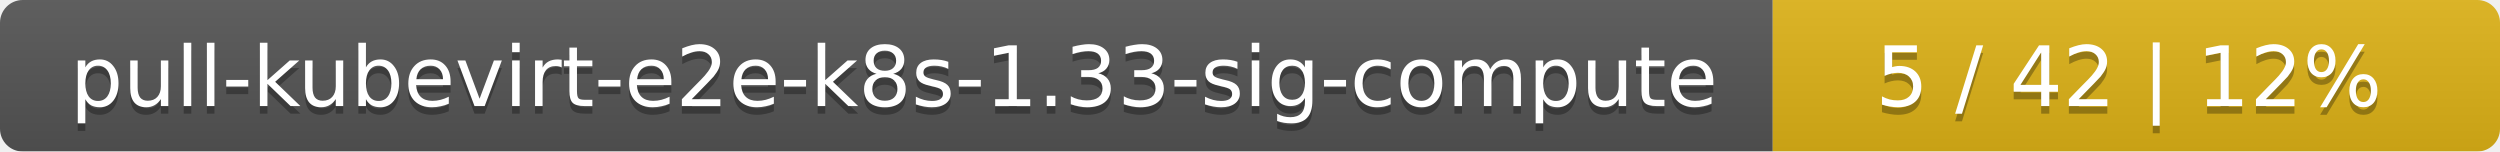
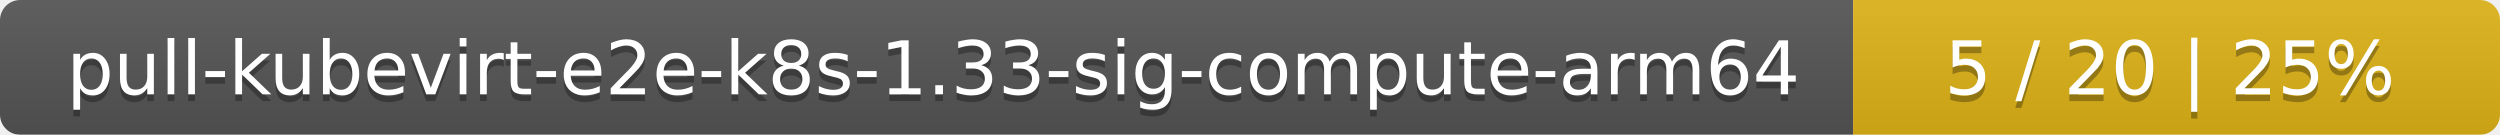
- <svg xmlns="http://www.w3.org/2000/svg" width="330" height="20">
+ <svg xmlns="http://www.w3.org/2000/svg" width="371" height="20">
  <linearGradient id="smooth" x2="0" y2="100%">
    <stop offset="0" stop-color="#bbb" stop-opacity=".1" />
    <stop offset="1" stop-opacity=".1" />
  </linearGradient>
  <mask id="round">
-     <rect width="330" height="20" rx="3" fill="#fff" />
+     <rect width="371" height="20" rx="3" fill="#fff" />
  </mask>
  <g mask="url(#round)">
-     <rect width="234" height="20" fill="#555" />
-     <rect x="234" width="96" height="20" fill="#dfb317" />
-     <rect width="330" height="20" fill="url(#smooth)" />
+     <rect width="275" height="20" fill="#555" />
+     <rect x="275" width="96" height="20" fill="#dfb317" />
+     <rect width="371" height="20" fill="url(#smooth)" />
  </g>
  <g fill="#fff" text-anchor="middle" font-family="DejaVu Sans,Verdana,Geneva,sans-serif" font-size="11">
-     <text x="118" y="15" fill="#010101" fill-opacity=".3">pull-kubevirt-e2e-k8s-1.33-sig-compute</text>
-     <text x="118" y="14">pull-kubevirt-e2e-k8s-1.33-sig-compute</text>
-     <text x="281" y="15" fill="#010101" fill-opacity=".3">5 / 42    |    12%</text>
-     <text x="281" y="14">5 / 42    |    12%</text>
+     <text x="138.5" y="15" fill="#010101" fill-opacity=".3">pull-kubevirt-e2e-k8s-1.33-sig-compute-arm64</text>
+     <text x="138.5" y="14">pull-kubevirt-e2e-k8s-1.33-sig-compute-arm64</text>
+     <text x="322" y="15" fill="#010101" fill-opacity=".3">5 / 20    |    25%</text>
+     <text x="322" y="14">5 / 20    |    25%</text>
  </g>
</svg>
